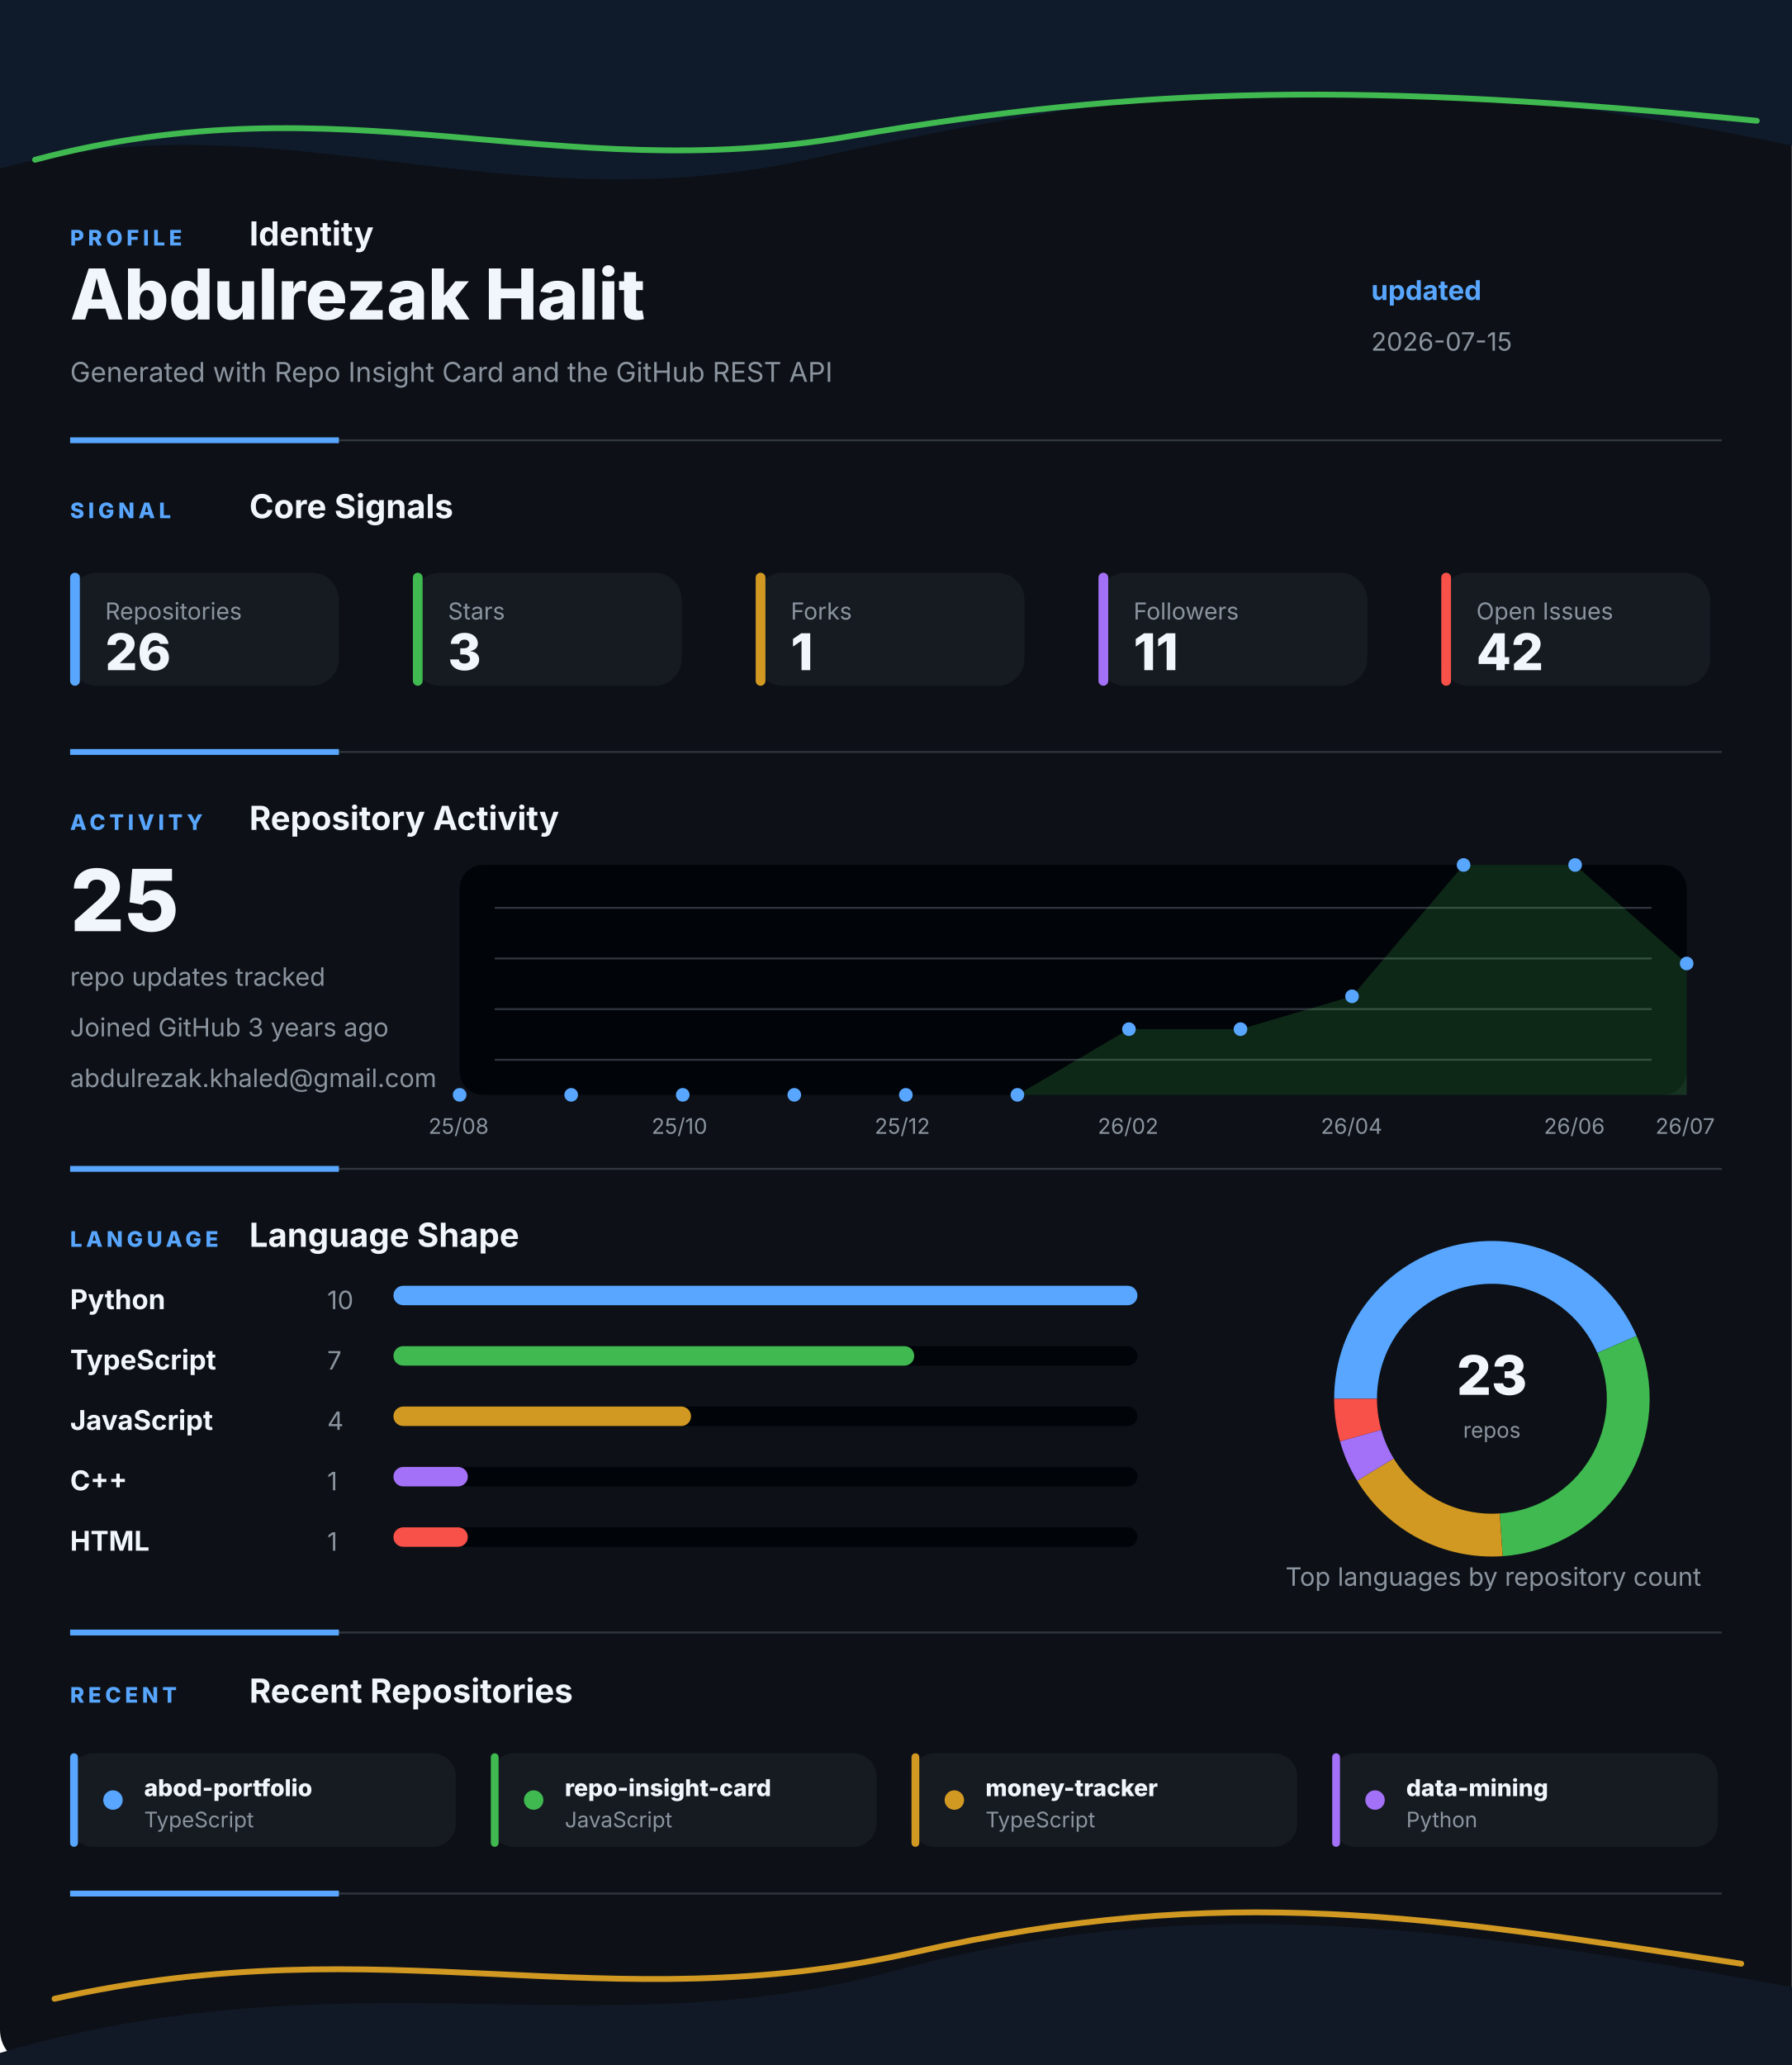
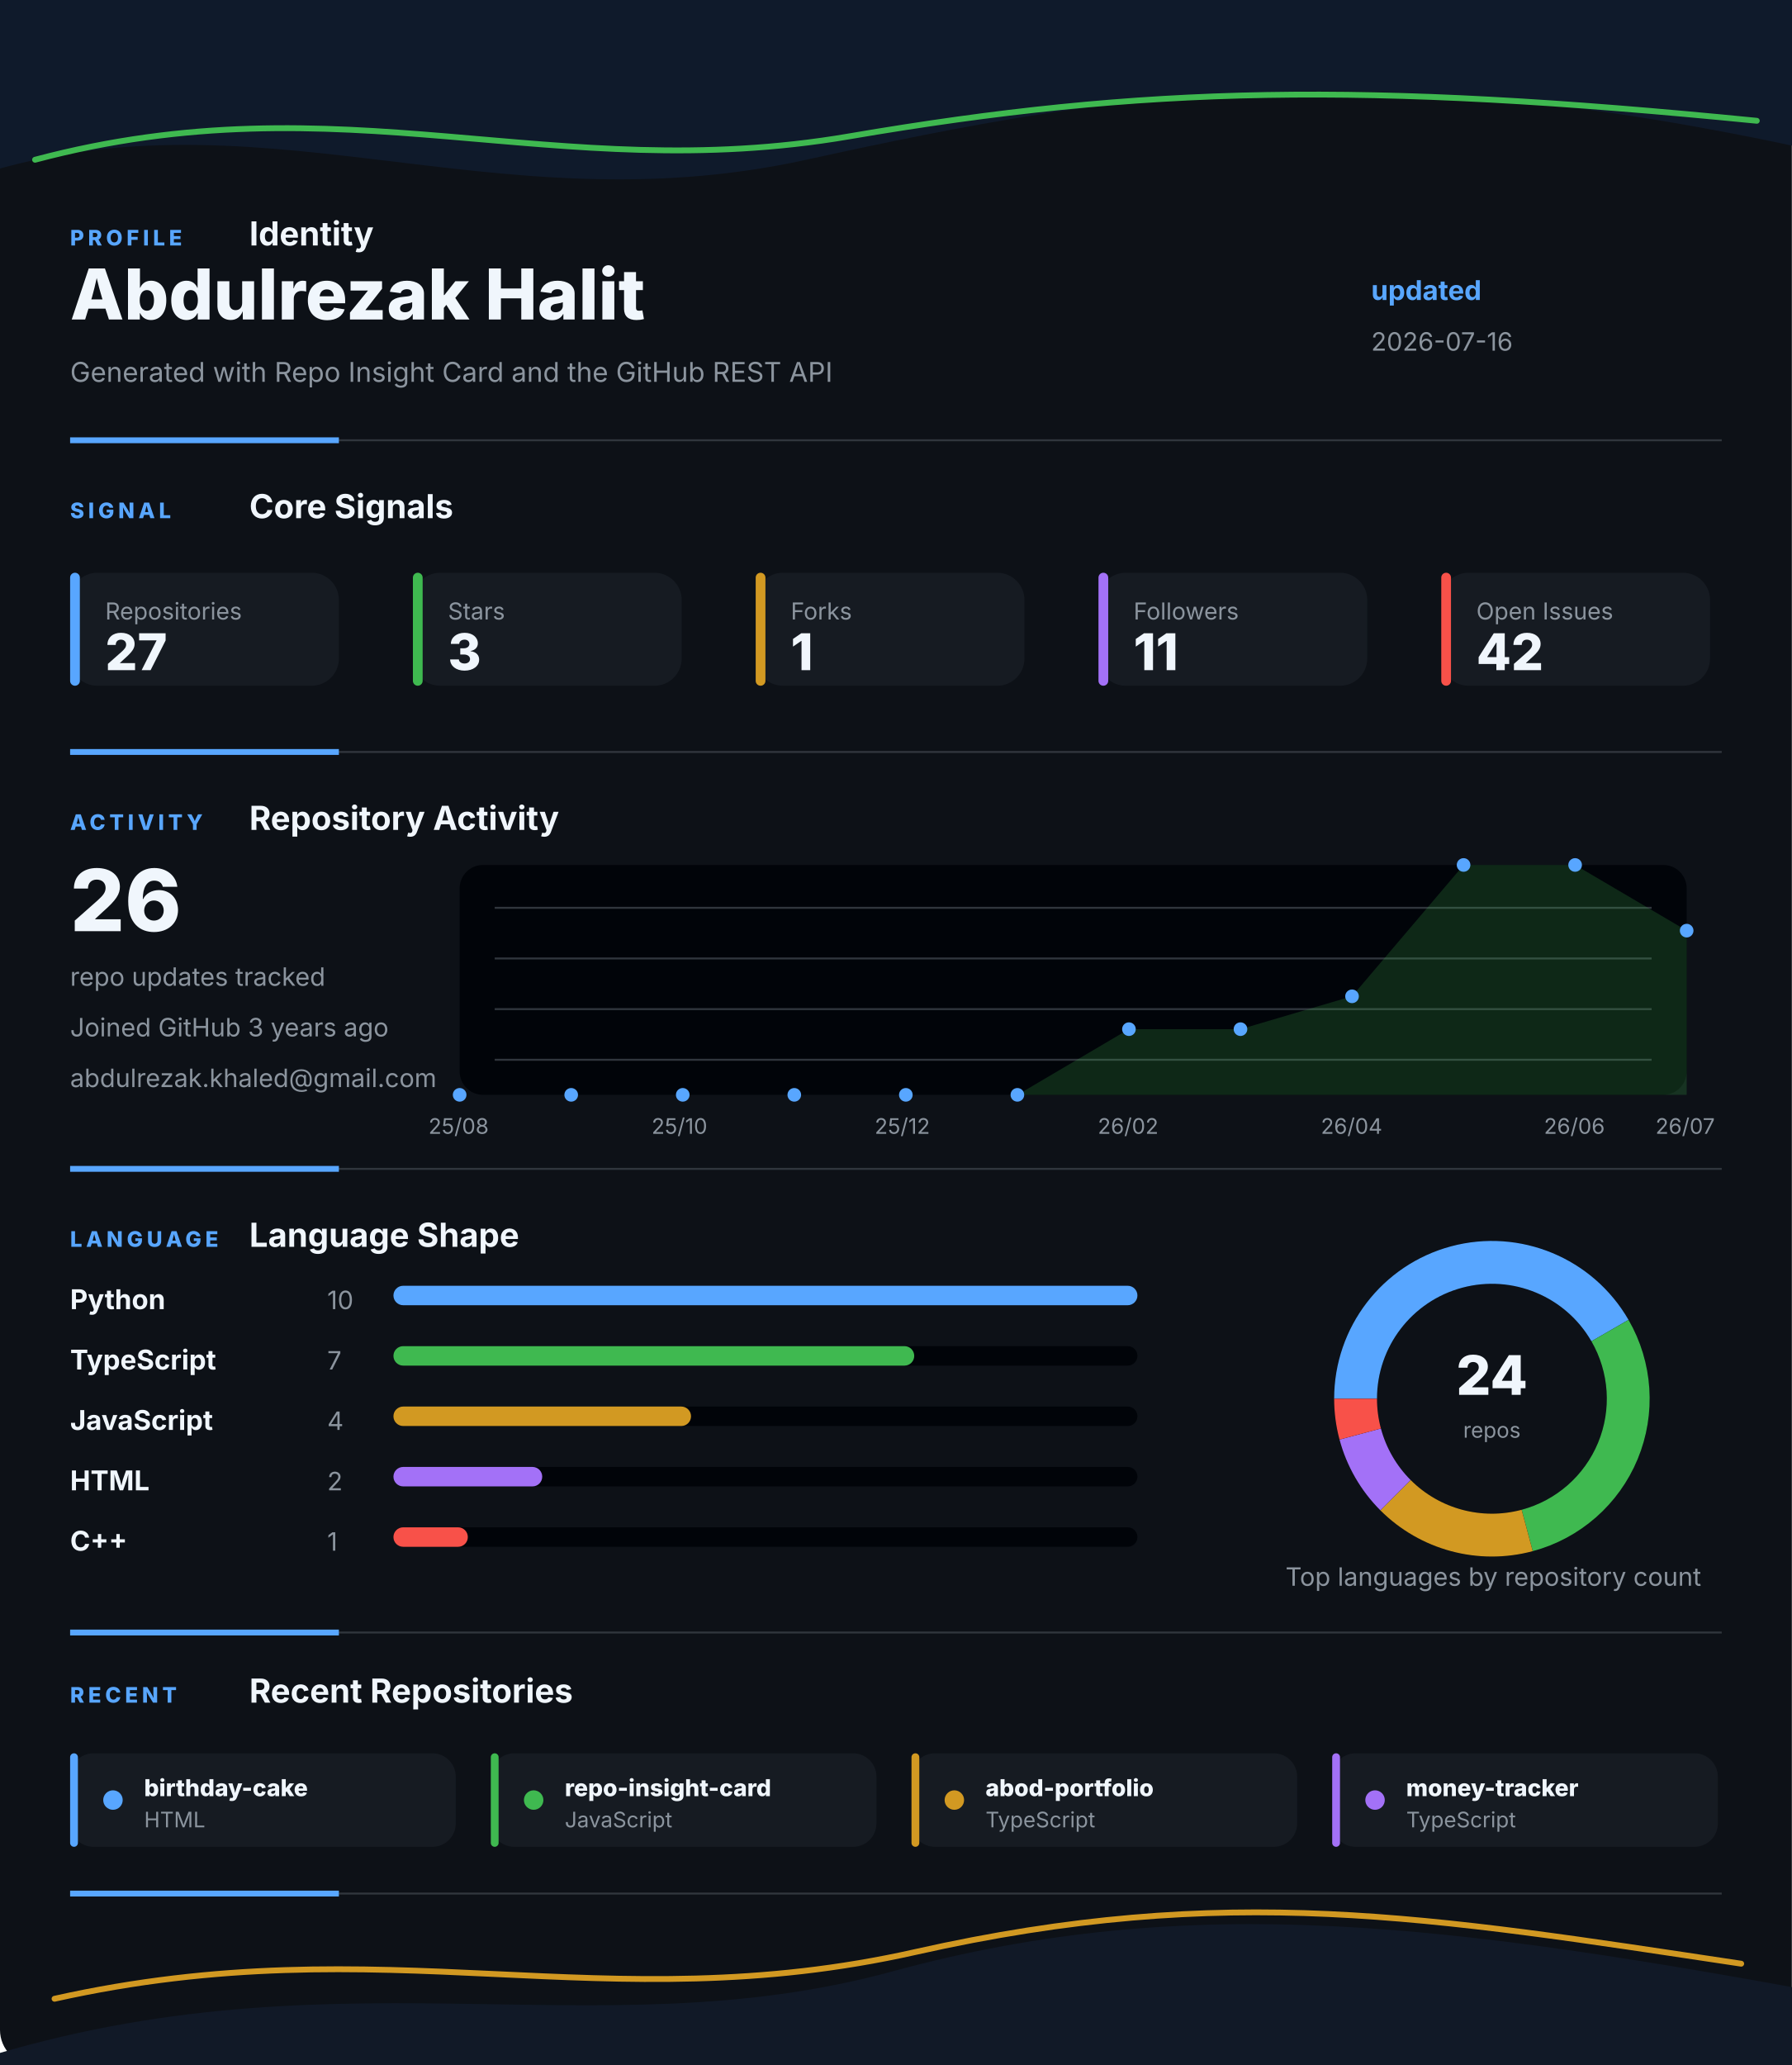
<svg xmlns="http://www.w3.org/2000/svg" width="920" height="1060" viewBox="0 0 920 1060" fill="none" role="img" aria-labelledby="title desc">
  <style>
    .gesture-top {
      animation: driftTop 8s ease-in-out infinite alternate;
      transform-origin: 50% 0%;
    }
    .gesture-bottom {
      animation: driftBottom 9s ease-in-out infinite alternate;
      transform-origin: 50% 100%;
    }
    .gesture-glow {
      animation: breathe 5s ease-in-out infinite alternate;
    }
    .section {
      animation: settle 700ms ease both;
    }
    .section-profile { animation-delay: 80ms; }
    .section-signal { animation-delay: 180ms; }
    .section-activity { animation-delay: 280ms; }
    .section-language { animation-delay: 380ms; }
    .section-recent { animation-delay: 480ms; }
    .metric-tile {
      animation: tileLift 4s ease-in-out infinite alternate;
      transform-box: fill-box;
      transform-origin: center;
    }
    .chart-line {
      stroke-dasharray: 1200;
      stroke-dashoffset: 1200;
      animation: drawLine 1.4s ease 500ms forwards;
    }
    .chart-dot {
      animation: pulseDot 2.6s ease-in-out infinite;
      transform-box: fill-box;
      transform-origin: center;
    }
    .bar-fill {
      animation: barBreathe 3.2s ease-in-out infinite alternate;
      transform-box: fill-box;
      transform-origin: left center;
    }
    .donut-slice {
      animation: ringGlow 3.8s ease-in-out infinite alternate;
    }
    @keyframes driftTop {
      from { transform: translateX(-8px) translateY(0); opacity: 0.86; }
      to { transform: translateX(8px) translateY(10px); opacity: 1; }
    }
    @keyframes driftBottom {
      from { transform: translateX(8px) translateY(4px); opacity: 0.82; }
      to { transform: translateX(-10px) translateY(-8px); opacity: 1; }
    }
    @keyframes breathe {
      from { opacity: 0.18; }
      to { opacity: 0.46; }
    }
    @keyframes settle {
      from { opacity: 0; transform: translateY(12px); }
      to { opacity: 1; transform: translateY(0); }
    }
    @keyframes tileLift {
      from { transform: translateY(0); }
      to { transform: translateY(-3px); }
    }
    @keyframes drawLine {
      to { stroke-dashoffset: 0; }
    }
    @keyframes pulseDot {
      0%, 100% { transform: scale(1); opacity: 0.86; }
      50% { transform: scale(1.45); opacity: 1; }
    }
    @keyframes barBreathe {
      from { opacity: 0.78; }
      to { opacity: 1; }
    }
    @keyframes ringGlow {
      from { opacity: 0.74; }
      to { opacity: 1; }
    }
  </style>
  <rect width="920" height="1060" rx="18" fill="#0D1117" />
  <g class="gesture-top" aria-hidden="true">
    <path d="M -18 92 C 130 42, 250 118, 414 82 S 706 26, 944 80 V 0 H -18 Z" fill="#0F1A2B" />
    <path class="gesture-glow" d="M 18 82 C 176 40, 284 96, 436 70 S 700 42, 902 62" stroke="#3FB950" stroke-width="3" stroke-linecap="round" />
  </g>
  <g class="section section-profile">
    <g>
      <text x="36" y="126" fill="#58A6FF" font-family="Inter, Segoe UI, Arial, sans-serif" font-size="11" font-weight="800" letter-spacing="2">PROFILE</text>
      <text x="128" y="126" fill="#F0F6FC" font-family="Inter, Segoe UI, Arial, sans-serif" font-size="17" font-weight="700">Identity</text>
    </g>
    <text x="36" y="164" fill="#F0F6FC" font-family="Inter, Segoe UI, Arial, sans-serif" font-size="36" font-weight="800">Abdulrezak Halit</text>
    <text x="36" y="196" fill="#8B949E" font-family="Inter, Segoe UI, Arial, sans-serif" font-size="14">Generated with Repo Insight Card and the GitHub REST API</text>
    <text x="704" y="154" fill="#58A6FF" font-family="Inter, Segoe UI, Arial, sans-serif" font-size="14" font-weight="700">updated</text>
-     <text x="704" y="180" fill="#8B949E" font-family="Inter, Segoe UI, Arial, sans-serif" font-size="13">2026-07-15</text>
+     <text x="704" y="180" fill="#8B949E" font-family="Inter, Segoe UI, Arial, sans-serif" font-size="13">2026-07-16</text>
    <g>
      <line x1="36" y1="226" x2="884" y2="226" stroke="#30363D" stroke-width="1" />
      <line x1="36" y1="226" x2="174" y2="226" stroke="#58A6FF" stroke-width="3" />
    </g>
  </g>
  <g class="section section-signal">
    <g>
      <text x="36" y="266" fill="#58A6FF" font-family="Inter, Segoe UI, Arial, sans-serif" font-size="11" font-weight="800" letter-spacing="2">SIGNAL</text>
      <text x="128" y="266" fill="#F0F6FC" font-family="Inter, Segoe UI, Arial, sans-serif" font-size="17" font-weight="700">Core Signals</text>
    </g>
    <g class="metric-tile">
      <rect x="36" y="294" width="138" height="58" rx="14" fill="#161B22" />
      <rect x="36" y="294" width="5" height="58" rx="2.5" fill="#58A6FF" />
      <text x="54" y="318" fill="#8B949E" font-family="Inter, Segoe UI, Arial, sans-serif" font-size="12">Repositories</text>
-       <text x="54" y="344" fill="#F0F6FC" font-family="Inter, Segoe UI, Arial, sans-serif" font-size="26" font-weight="800">26</text>
+       <text x="54" y="344" fill="#F0F6FC" font-family="Inter, Segoe UI, Arial, sans-serif" font-size="26" font-weight="800">27</text>
    </g>
    <g class="metric-tile">
      <rect x="212" y="294" width="138" height="58" rx="14" fill="#161B22" />
      <rect x="212" y="294" width="5" height="58" rx="2.5" fill="#3FB950" />
      <text x="230" y="318" fill="#8B949E" font-family="Inter, Segoe UI, Arial, sans-serif" font-size="12">Stars</text>
      <text x="230" y="344" fill="#F0F6FC" font-family="Inter, Segoe UI, Arial, sans-serif" font-size="26" font-weight="800">3</text>
    </g>
    <g class="metric-tile">
      <rect x="388" y="294" width="138" height="58" rx="14" fill="#161B22" />
      <rect x="388" y="294" width="5" height="58" rx="2.5" fill="#D29922" />
      <text x="406" y="318" fill="#8B949E" font-family="Inter, Segoe UI, Arial, sans-serif" font-size="12">Forks</text>
      <text x="406" y="344" fill="#F0F6FC" font-family="Inter, Segoe UI, Arial, sans-serif" font-size="26" font-weight="800">1</text>
    </g>
    <g class="metric-tile">
      <rect x="564" y="294" width="138" height="58" rx="14" fill="#161B22" />
      <rect x="564" y="294" width="5" height="58" rx="2.5" fill="#A371F7" />
      <text x="582" y="318" fill="#8B949E" font-family="Inter, Segoe UI, Arial, sans-serif" font-size="12">Followers</text>
      <text x="582" y="344" fill="#F0F6FC" font-family="Inter, Segoe UI, Arial, sans-serif" font-size="26" font-weight="800">11</text>
    </g>
    <g class="metric-tile">
      <rect x="740" y="294" width="138" height="58" rx="14" fill="#161B22" />
      <rect x="740" y="294" width="5" height="58" rx="2.5" fill="#F85149" />
      <text x="758" y="318" fill="#8B949E" font-family="Inter, Segoe UI, Arial, sans-serif" font-size="12">Open Issues</text>
      <text x="758" y="344" fill="#F0F6FC" font-family="Inter, Segoe UI, Arial, sans-serif" font-size="26" font-weight="800">42</text>
    </g>
    <g>
      <line x1="36" y1="386" x2="884" y2="386" stroke="#30363D" stroke-width="1" />
      <line x1="36" y1="386" x2="174" y2="386" stroke="#58A6FF" stroke-width="3" />
    </g>
  </g>
  <g class="section section-activity">
    <g>
      <text x="36" y="426" fill="#58A6FF" font-family="Inter, Segoe UI, Arial, sans-serif" font-size="11" font-weight="800" letter-spacing="2">ACTIVITY</text>
      <text x="128" y="426" fill="#F0F6FC" font-family="Inter, Segoe UI, Arial, sans-serif" font-size="17" font-weight="700">Repository Activity</text>
    </g>
    <g>
      <rect x="236" y="444" width="630" height="118" rx="12" fill="#010409" />
      <line x1="254" y1="466" x2="848" y2="466" stroke="#30363D" stroke-width="1" />
      <line x1="254" y1="492" x2="848" y2="492" stroke="#30363D" stroke-width="1" />
      <line x1="254" y1="518" x2="848" y2="518" stroke="#30363D" stroke-width="1" />
      <line x1="254" y1="544" x2="848" y2="544" stroke="#30363D" stroke-width="1" />
-       <polygon points="236,562 236.0,562.0 293.3,562.0 350.5,562.0 407.8,562.0 465.1,562.0 522.4,562.0 579.6,528.3 636.9,528.3 694.2,511.4 751.5,444.0 808.7,444.0 866.0,494.6 866,562" fill="#3FB950" opacity="0.2" />
-       <polyline class="chart-line" points="236.0,562.0 293.3,562.0 350.5,562.0 407.8,562.0 465.1,562.0 522.4,562.0 579.6,528.3 636.9,528.3 694.2,511.4 751.5,444.0 808.7,444.0 866.0,494.6" fill="none" stroke="#3FB950" stroke-width="4" stroke-linecap="round" stroke-linejoin="round" />
+       <polygon points="236,562 236.0,562.0 293.3,562.0 350.5,562.0 407.8,562.0 465.1,562.0 522.4,562.0 579.6,528.3 636.9,528.3 694.2,511.4 751.5,444.0 808.7,444.0 866.0,477.7 866,562" fill="#3FB950" opacity="0.2" />
+       <polyline class="chart-line" points="236.0,562.0 293.3,562.0 350.5,562.0 407.8,562.0 465.1,562.0 522.4,562.0 579.6,528.3 636.9,528.3 694.2,511.4 751.5,444.0 808.7,444.0 866.0,477.7" fill="none" stroke="#3FB950" stroke-width="4" stroke-linecap="round" stroke-linejoin="round" />
      <circle class="chart-dot" style="animation-delay: 0ms" cx="236" cy="562" r="3.5" fill="#58A6FF" />
      <circle class="chart-dot" style="animation-delay: 90ms" cx="293.273" cy="562" r="3.5" fill="#58A6FF" />
      <circle class="chart-dot" style="animation-delay: 180ms" cx="350.545" cy="562" r="3.5" fill="#58A6FF" />
      <circle class="chart-dot" style="animation-delay: 270ms" cx="407.818" cy="562" r="3.5" fill="#58A6FF" />
      <circle class="chart-dot" style="animation-delay: 360ms" cx="465.091" cy="562" r="3.5" fill="#58A6FF" />
      <circle class="chart-dot" style="animation-delay: 450ms" cx="522.364" cy="562" r="3.5" fill="#58A6FF" />
      <circle class="chart-dot" style="animation-delay: 540ms" cx="579.636" cy="528.286" r="3.5" fill="#58A6FF" />
      <circle class="chart-dot" style="animation-delay: 630ms" cx="636.909" cy="528.286" r="3.5" fill="#58A6FF" />
      <circle class="chart-dot" style="animation-delay: 720ms" cx="694.182" cy="511.429" r="3.5" fill="#58A6FF" />
      <circle class="chart-dot" style="animation-delay: 810ms" cx="751.455" cy="444" r="3.5" fill="#58A6FF" />
      <circle class="chart-dot" style="animation-delay: 900ms" cx="808.727" cy="444" r="3.5" fill="#58A6FF" />
-       <circle class="chart-dot" style="animation-delay: 990ms" cx="866" cy="494.571" r="3.5" fill="#58A6FF" />
+       <circle class="chart-dot" style="animation-delay: 990ms" cx="866" cy="477.714" r="3.5" fill="#58A6FF" />
      <text x="220" y="582" fill="#8B949E" font-family="Inter, Segoe UI, Arial, sans-serif" font-size="11">25/08</text>
      <text x="334.545" y="582" fill="#8B949E" font-family="Inter, Segoe UI, Arial, sans-serif" font-size="11">25/10</text>
      <text x="449.091" y="582" fill="#8B949E" font-family="Inter, Segoe UI, Arial, sans-serif" font-size="11">25/12</text>
      <text x="563.636" y="582" fill="#8B949E" font-family="Inter, Segoe UI, Arial, sans-serif" font-size="11">26/02</text>
      <text x="678.182" y="582" fill="#8B949E" font-family="Inter, Segoe UI, Arial, sans-serif" font-size="11">26/04</text>
      <text x="792.727" y="582" fill="#8B949E" font-family="Inter, Segoe UI, Arial, sans-serif" font-size="11">26/06</text>
      <text x="850" y="582" fill="#8B949E" font-family="Inter, Segoe UI, Arial, sans-serif" font-size="11">26/07</text>
    </g>
-     <text x="36" y="478" fill="#F0F6FC" font-family="Inter, Segoe UI, Arial, sans-serif" font-size="44" font-weight="800">25</text>
+     <text x="36" y="478" fill="#F0F6FC" font-family="Inter, Segoe UI, Arial, sans-serif" font-size="44" font-weight="800">26</text>
    <text x="36" y="506" fill="#8B949E" font-family="Inter, Segoe UI, Arial, sans-serif" font-size="13">repo updates tracked</text>
    <text x="36" y="532" fill="#8B949E" font-family="Inter, Segoe UI, Arial, sans-serif" font-size="13">Joined GitHub 3 years ago</text>
    <text x="36" y="558" fill="#8B949E" font-family="Inter, Segoe UI, Arial, sans-serif" font-size="13">abdulrezak.khaled@gmail.com</text>
    <g>
      <line x1="36" y1="600" x2="884" y2="600" stroke="#30363D" stroke-width="1" />
      <line x1="36" y1="600" x2="174" y2="600" stroke="#58A6FF" stroke-width="3" />
    </g>
  </g>
  <g class="section section-language">
    <g>
      <text x="36" y="640" fill="#58A6FF" font-family="Inter, Segoe UI, Arial, sans-serif" font-size="11" font-weight="800" letter-spacing="2">LANGUAGE</text>
      <text x="128" y="640" fill="#F0F6FC" font-family="Inter, Segoe UI, Arial, sans-serif" font-size="17" font-weight="700">Language Shape</text>
    </g>
    <g>
      <g>
        <text x="36" y="672" fill="#F0F6FC" font-family="Inter, Segoe UI, Arial, sans-serif" font-size="14" font-weight="700">Python</text>
        <text x="168" y="672" fill="#8B949E" font-family="Inter, Segoe UI, Arial, sans-serif" font-size="13">10</text>
        <rect x="202" y="660" width="382" height="10" rx="5" fill="#010409" />
        <rect class="bar-fill" x="202" y="660" width="382" height="10" rx="5" fill="#58A6FF" />
      </g>
      <g>
        <text x="36" y="703" fill="#F0F6FC" font-family="Inter, Segoe UI, Arial, sans-serif" font-size="14" font-weight="700">TypeScript</text>
        <text x="168" y="703" fill="#8B949E" font-family="Inter, Segoe UI, Arial, sans-serif" font-size="13">7</text>
        <rect x="202" y="691" width="382" height="10" rx="5" fill="#010409" />
        <rect class="bar-fill" x="202" y="691" width="267.4" height="10" rx="5" fill="#3FB950" />
      </g>
      <g>
        <text x="36" y="734" fill="#F0F6FC" font-family="Inter, Segoe UI, Arial, sans-serif" font-size="14" font-weight="700">JavaScript</text>
        <text x="168" y="734" fill="#8B949E" font-family="Inter, Segoe UI, Arial, sans-serif" font-size="13">4</text>
        <rect x="202" y="722" width="382" height="10" rx="5" fill="#010409" />
        <rect class="bar-fill" x="202" y="722" width="152.8" height="10" rx="5" fill="#D29922" />
      </g>
      <g>
-         <text x="36" y="765" fill="#F0F6FC" font-family="Inter, Segoe UI, Arial, sans-serif" font-size="14" font-weight="700">C++</text>
-         <text x="168" y="765" fill="#8B949E" font-family="Inter, Segoe UI, Arial, sans-serif" font-size="13">1</text>
+         <text x="36" y="765" fill="#F0F6FC" font-family="Inter, Segoe UI, Arial, sans-serif" font-size="14" font-weight="700">HTML</text>
+         <text x="168" y="765" fill="#8B949E" font-family="Inter, Segoe UI, Arial, sans-serif" font-size="13">2</text>
        <rect x="202" y="753" width="382" height="10" rx="5" fill="#010409" />
-         <rect class="bar-fill" x="202" y="753" width="38.2" height="10" rx="5" fill="#A371F7" />
-       </g>
-       <g>
-         <text x="36" y="796" fill="#F0F6FC" font-family="Inter, Segoe UI, Arial, sans-serif" font-size="14" font-weight="700">HTML</text>
+         <rect class="bar-fill" x="202" y="753" width="76.4" height="10" rx="5" fill="#A371F7" />
+       </g>
+       <g>
+         <text x="36" y="796" fill="#F0F6FC" font-family="Inter, Segoe UI, Arial, sans-serif" font-size="14" font-weight="700">C++</text>
        <text x="168" y="796" fill="#8B949E" font-family="Inter, Segoe UI, Arial, sans-serif" font-size="13">1</text>
        <rect x="202" y="784" width="382" height="10" rx="5" fill="#010409" />
        <rect class="bar-fill" x="202" y="784" width="38.2" height="10" rx="5" fill="#F85149" />
      </g>
    </g>
    <g>
      <circle cx="766" cy="718" r="70" fill="none" stroke="#010409" stroke-width="22" />
-       <path class="donut-slice" d="M 830.205 690.112 A 70 70 0 0 0 696 718" fill="none" stroke="#58A6FF" stroke-width="22" stroke-linecap="butt" />
-       <path class="donut-slice" d="M 770.777 787.837 A 70 70 0 0 0 830.205 690.112" fill="none" stroke="#3FB950" stroke-width="22" stroke-linecap="butt" />
-       <path class="donut-slice" d="M 706.191 754.371 A 70 70 0 0 0 770.777 787.837" fill="none" stroke="#D29922" stroke-width="22" stroke-linecap="butt" />
-       <path class="donut-slice" d="M 698.596 736.886 A 70 70 0 0 0 706.191 754.371" fill="none" stroke="#A371F7" stroke-width="22" stroke-linecap="butt" />
-       <path class="donut-slice" d="M 696 718 A 70 70 0 0 0 698.596 736.886" fill="none" stroke="#F85149" stroke-width="22" stroke-linecap="butt" />
+       <path class="donut-slice" d="M 826.622 683 A 70 70 0 0 0 696 718" fill="none" stroke="#58A6FF" stroke-width="22" stroke-linecap="butt" />
+       <path class="donut-slice" d="M 784.117 785.615 A 70 70 0 0 0 826.622 683" fill="none" stroke="#3FB950" stroke-width="22" stroke-linecap="butt" />
+       <path class="donut-slice" d="M 716.503 767.497 A 70 70 0 0 0 784.117 785.615" fill="none" stroke="#D29922" stroke-width="22" stroke-linecap="butt" />
+       <path class="donut-slice" d="M 698.385 736.117 A 70 70 0 0 0 716.503 767.497" fill="none" stroke="#A371F7" stroke-width="22" stroke-linecap="butt" />
+       <path class="donut-slice" d="M 696 718 A 70 70 0 0 0 698.385 736.117" fill="none" stroke="#F85149" stroke-width="22" stroke-linecap="butt" />
      <circle cx="766" cy="718" r="56" fill="#0D1117" />
-       <text x="766" y="716" text-anchor="middle" fill="#F0F6FC" font-family="Inter, Segoe UI, Arial, sans-serif" font-size="28" font-weight="800">23</text>
+       <text x="766" y="716" text-anchor="middle" fill="#F0F6FC" font-family="Inter, Segoe UI, Arial, sans-serif" font-size="28" font-weight="800">24</text>
      <text x="766" y="738" text-anchor="middle" fill="#8B949E" font-family="Inter, Segoe UI, Arial, sans-serif" font-size="11">repos</text>
    </g>
    <text x="660" y="814" fill="#8B949E" font-family="Inter, Segoe UI, Arial, sans-serif" font-size="13">Top languages by repository count</text>
    <g>
      <line x1="36" y1="838" x2="884" y2="838" stroke="#30363D" stroke-width="1" />
      <line x1="36" y1="838" x2="174" y2="838" stroke="#58A6FF" stroke-width="3" />
    </g>
  </g>
  <g class="section section-recent">
    <g>
      <text x="36" y="874" fill="#58A6FF" font-family="Inter, Segoe UI, Arial, sans-serif" font-size="11" font-weight="800" letter-spacing="2">RECENT</text>
      <text x="128" y="874" fill="#F0F6FC" font-family="Inter, Segoe UI, Arial, sans-serif" font-size="17" font-weight="700">Recent Repositories</text>
    </g>
    <g>
      <g class="metric-tile">
        <rect x="36" y="900" width="198" height="48" rx="12" fill="#161B22" />
        <rect x="36" y="900" width="4" height="48" rx="2" fill="#58A6FF" />
        <circle cx="58" cy="924" r="5" fill="#58A6FF" />
-         <text x="74" y="922" fill="#F0F6FC" font-family="Inter, Segoe UI, Arial, sans-serif" font-size="12" font-weight="800">abod-portfolio</text>
-         <text x="74" y="938" fill="#8B949E" font-family="Inter, Segoe UI, Arial, sans-serif" font-size="11">TypeScript</text>
+         <text x="74" y="922" fill="#F0F6FC" font-family="Inter, Segoe UI, Arial, sans-serif" font-size="12" font-weight="800">birthday-cake</text>
+         <text x="74" y="938" fill="#8B949E" font-family="Inter, Segoe UI, Arial, sans-serif" font-size="11">HTML</text>
      </g>
      <g class="metric-tile">
        <rect x="252" y="900" width="198" height="48" rx="12" fill="#161B22" />
        <rect x="252" y="900" width="4" height="48" rx="2" fill="#3FB950" />
        <circle cx="274" cy="924" r="5" fill="#3FB950" />
        <text x="290" y="922" fill="#F0F6FC" font-family="Inter, Segoe UI, Arial, sans-serif" font-size="12" font-weight="800">repo-insight-card</text>
        <text x="290" y="938" fill="#8B949E" font-family="Inter, Segoe UI, Arial, sans-serif" font-size="11">JavaScript</text>
      </g>
      <g class="metric-tile">
        <rect x="468" y="900" width="198" height="48" rx="12" fill="#161B22" />
        <rect x="468" y="900" width="4" height="48" rx="2" fill="#D29922" />
        <circle cx="490" cy="924" r="5" fill="#D29922" />
-         <text x="506" y="922" fill="#F0F6FC" font-family="Inter, Segoe UI, Arial, sans-serif" font-size="12" font-weight="800">money-tracker</text>
+         <text x="506" y="922" fill="#F0F6FC" font-family="Inter, Segoe UI, Arial, sans-serif" font-size="12" font-weight="800">abod-portfolio</text>
        <text x="506" y="938" fill="#8B949E" font-family="Inter, Segoe UI, Arial, sans-serif" font-size="11">TypeScript</text>
      </g>
      <g class="metric-tile">
        <rect x="684" y="900" width="198" height="48" rx="12" fill="#161B22" />
        <rect x="684" y="900" width="4" height="48" rx="2" fill="#A371F7" />
        <circle cx="706" cy="924" r="5" fill="#A371F7" />
-         <text x="722" y="922" fill="#F0F6FC" font-family="Inter, Segoe UI, Arial, sans-serif" font-size="12" font-weight="800">data-mining</text>
-         <text x="722" y="938" fill="#8B949E" font-family="Inter, Segoe UI, Arial, sans-serif" font-size="11">Python</text>
+         <text x="722" y="922" fill="#F0F6FC" font-family="Inter, Segoe UI, Arial, sans-serif" font-size="12" font-weight="800">money-tracker</text>
+         <text x="722" y="938" fill="#8B949E" font-family="Inter, Segoe UI, Arial, sans-serif" font-size="11">TypeScript</text>
      </g>
    </g>
    <g>
      <line x1="36" y1="972" x2="884" y2="972" stroke="#30363D" stroke-width="1" />
      <line x1="36" y1="972" x2="174" y2="972" stroke="#58A6FF" stroke-width="3" />
    </g>
  </g>
  <g class="gesture-bottom" aria-hidden="true">
    <path d="M -20 1060 C 168 998, 304 1054, 458 1012 S 746 988, 942 1024 V 1060 Z" fill="#111927" />
    <path class="gesture-glow" d="M 28 1026 C 198 988, 310 1038, 470 1002 S 734 984, 894 1008" stroke="#D29922" stroke-width="3" stroke-linecap="round" />
  </g>
</svg>
